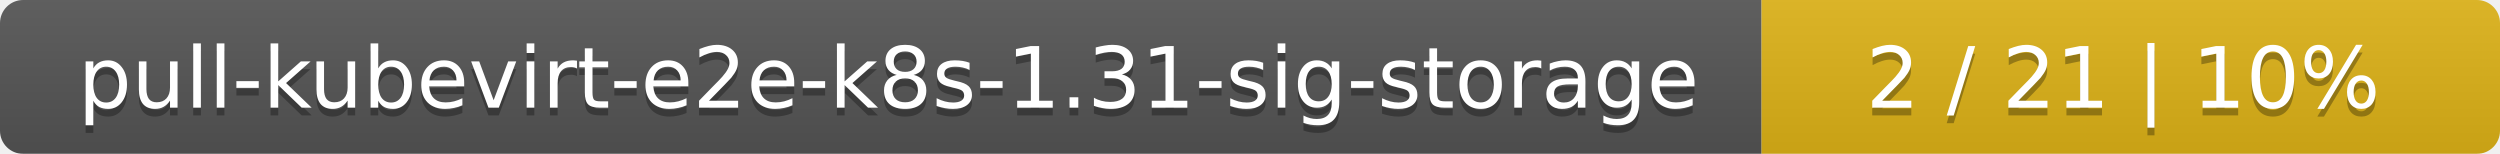
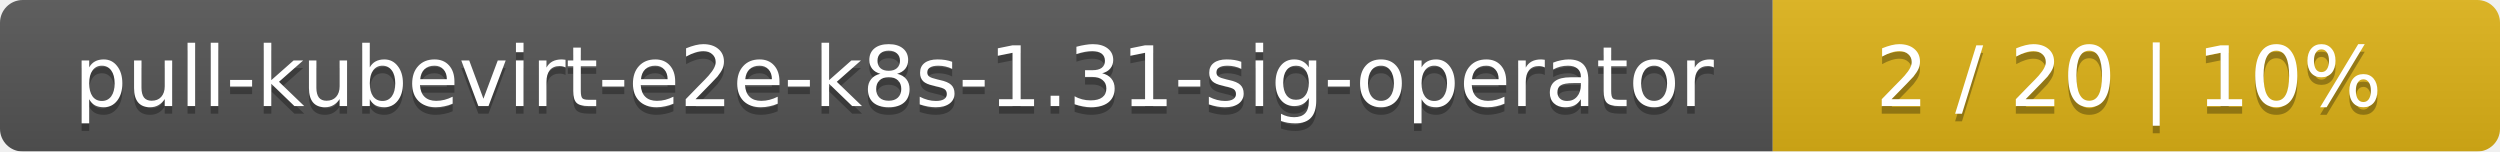
- <svg xmlns="http://www.w3.org/2000/svg" width="325" height="20">
+ <svg xmlns="http://www.w3.org/2000/svg" width="330" height="20">
  <linearGradient id="smooth" x2="0" y2="100%">
    <stop offset="0" stop-color="#bbb" stop-opacity=".1" />
    <stop offset="1" stop-opacity=".1" />
  </linearGradient>
  <mask id="round">
-     <rect width="325" height="20" rx="3" fill="#fff" />
+     <rect width="330" height="20" rx="3" fill="#fff" />
  </mask>
  <g mask="url(#round)">
-     <rect width="229" height="20" fill="#555" />
-     <rect x="229" width="96" height="20" fill="#dfb317" />
-     <rect width="325" height="20" fill="url(#smooth)" />
+     <rect width="234" height="20" fill="#555" />
+     <rect x="234" width="96" height="20" fill="#dfb317" />
+     <rect width="330" height="20" fill="url(#smooth)" />
  </g>
  <g fill="#fff" text-anchor="middle" font-family="DejaVu Sans,Verdana,Geneva,sans-serif" font-size="11">
-     <text x="115.5" y="15" fill="#010101" fill-opacity=".3">pull-kubevirt-e2e-k8s-1.31-sig-storage</text>
-     <text x="115.5" y="14">pull-kubevirt-e2e-k8s-1.31-sig-storage</text>
-     <text x="276" y="15" fill="#010101" fill-opacity=".3">2 / 21    |    10%</text>
-     <text x="276" y="14">2 / 21    |    10%</text>
+     <text x="118" y="15" fill="#010101" fill-opacity=".3">pull-kubevirt-e2e-k8s-1.31-sig-operator</text>
+     <text x="118" y="14">pull-kubevirt-e2e-k8s-1.31-sig-operator</text>
+     <text x="281" y="15" fill="#010101" fill-opacity=".3">2 / 20    |    10%</text>
+     <text x="281" y="14">2 / 20    |    10%</text>
  </g>
</svg>
